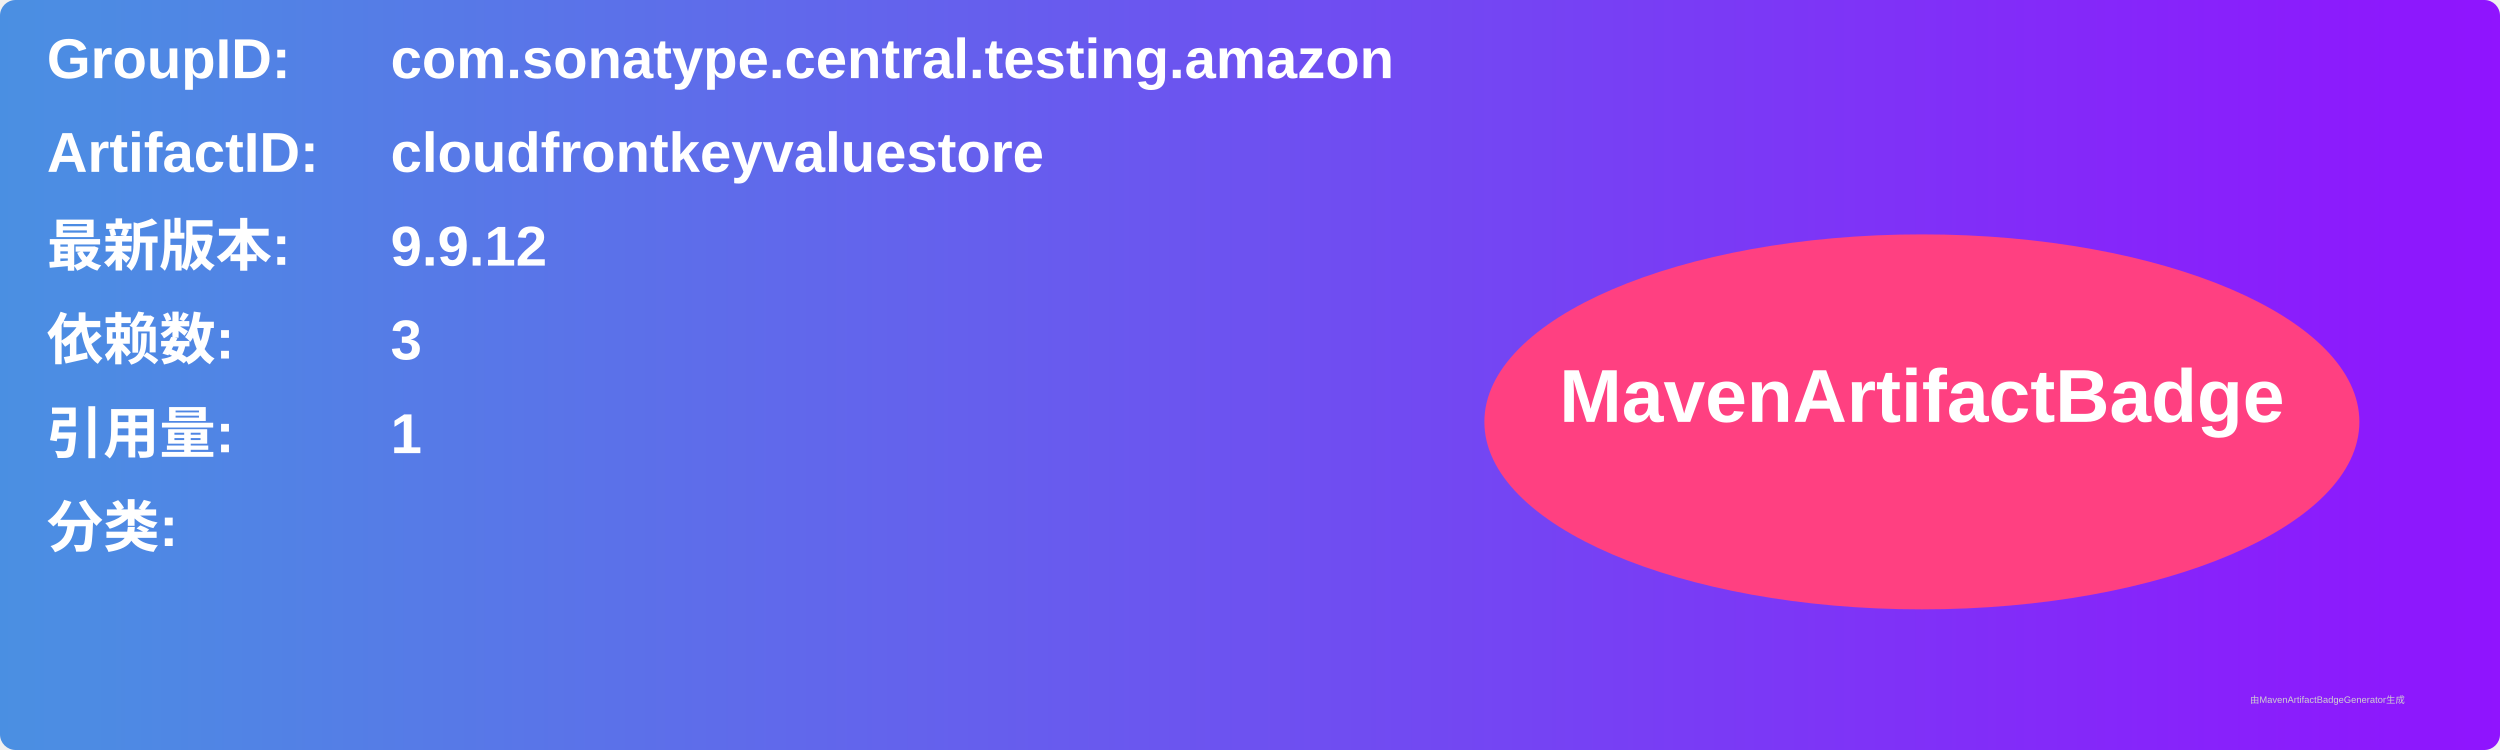
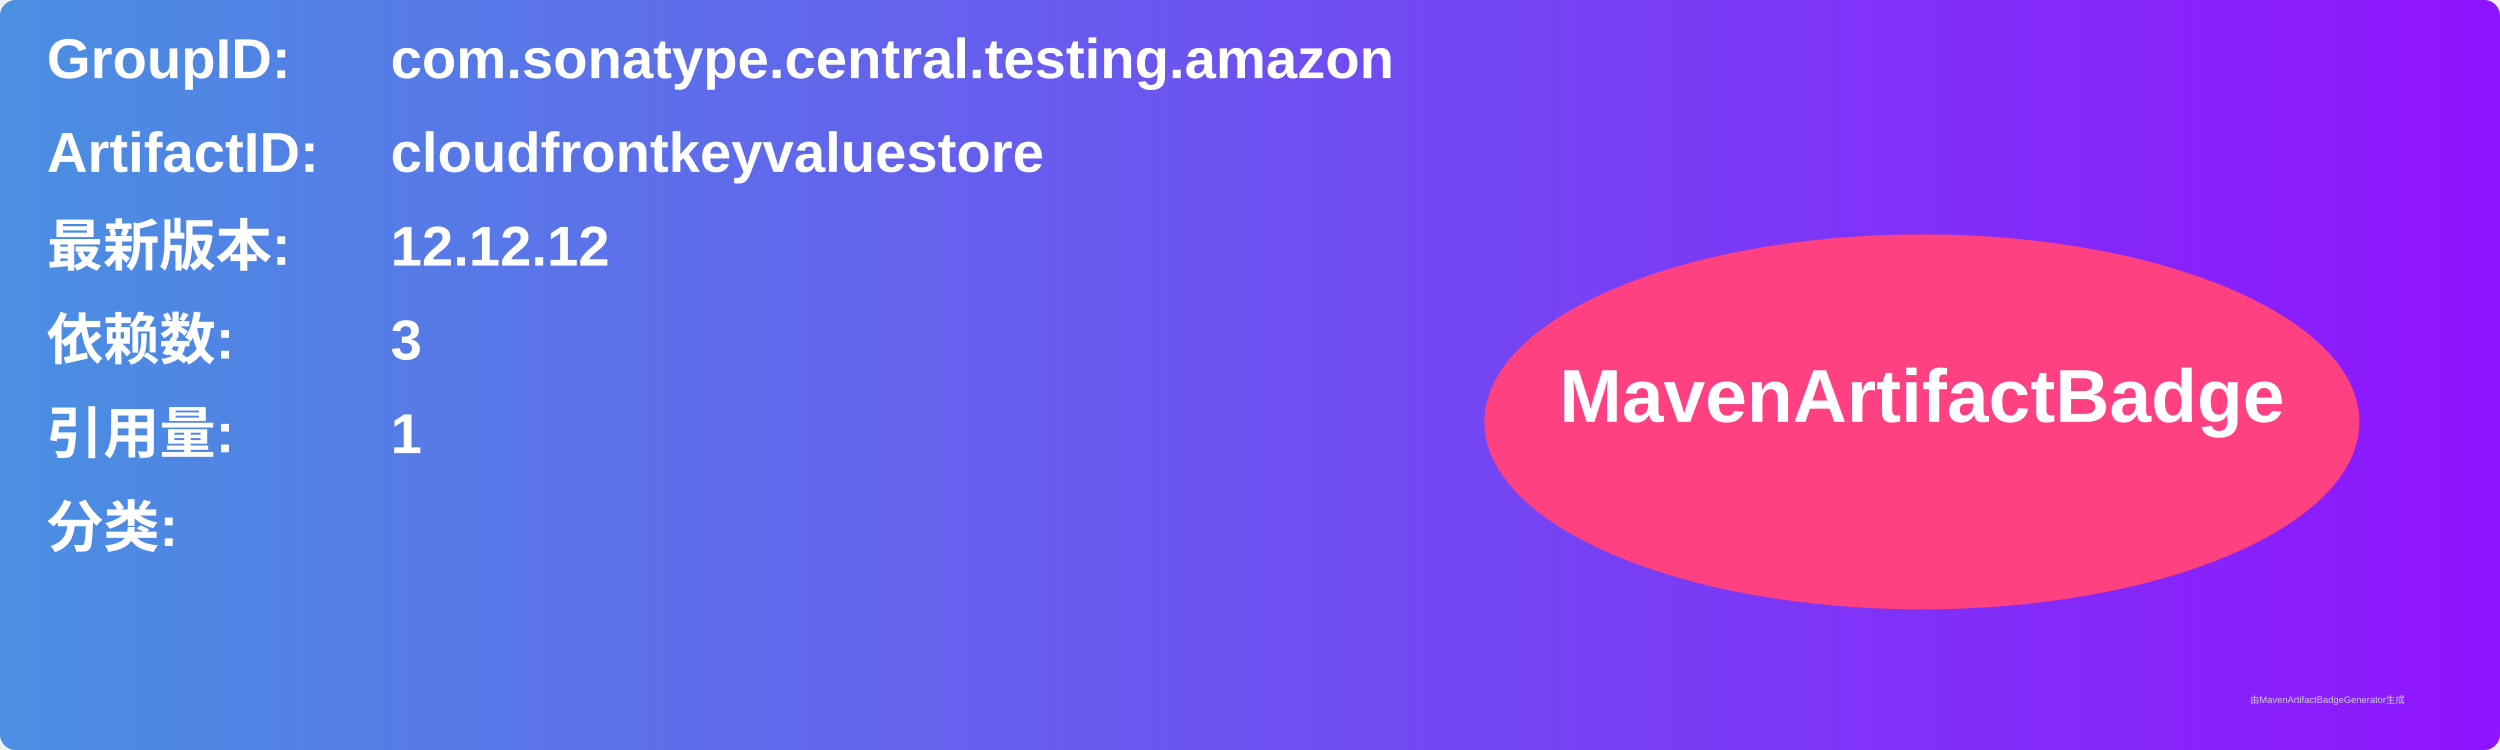
<svg xmlns="http://www.w3.org/2000/svg" width="800" height="240" viewBox="0 0 800 240">
  <linearGradient id="grad" x1="0%" y1="0%" x2="100%" y2="0%">
    <stop offset="0%" stop-color="#4a90e2" />
    <stop offset="100%" stop-color="#9013fe" />
  </linearGradient>
  <rect width="100%" height="100%" rx="5" ry="5" fill="url(#grad)" />
  <g transform="translate(15, 15)">
    <text x="0" y="10" font-family="Arial" font-size="18" fill="white" font-weight="bold" width="260">GroupID:</text>
    <text x="110" y="10" font-family="Arial" font-size="18" fill="white" font-weight="bold" width="460">com.sonatype.central.testing.amazon</text>
    <text x="0" y="40" font-family="Arial" font-size="18" fill="white" font-weight="bold" width="260">ArtifactID:</text>
    <text x="110" y="40" font-family="Arial" font-size="18" fill="white" font-weight="bold" width="460">cloudfrontkeyvaluestore</text>
    <text x="0" y="70" font-family="Arial" font-size="18" fill="white" font-weight="bold">最新版本:</text>
    <text x="110" y="70" font-family="Arial" font-size="18" fill="white" font-weight="bold">
-       <tspan font-weight="bold">9.9.12</tspan>
+       <tspan font-weight="bold">12.12.12</tspan>
    </text>
    <text x="0" y="100" font-family="Arial" font-size="18" fill="white" font-weight="bold">依赖数: </text>
    <text x="110" y="100" font-family="Arial" font-size="18" fill="white">
      <tspan font-weight="bold">3</tspan>
    </text>
    <text x="0" y="130" font-family="Arial" font-size="18" fill="white" font-weight="bold">引用量: </text>
    <text x="110" y="130" font-family="Arial" font-size="18" fill="white">
      <tspan font-weight="bold">1</tspan>
    </text>
    <text x="0" y="160" font-family="Arial" font-size="18" fill="white" font-weight="bold">分类:</text>
    <text x="10" y="190" font-family="Arial" font-size="10" fill="white">
      <tspan font-weight="bold" />
    </text>
    <ellipse cx="600" cy="120" rx="140" ry="60" fill="#ff4081" />
    <text x="600" y="120" text-anchor="middle" font-family="Arial" font-size="24" fill="white" font-weight="bold">MavenArtifactBadge</text>
  </g>
  <text x="720" y="225" font-family="Arial" font-size="3" fill="#d0d0d0">由MavenArtifactBadgeGenerator生成</text>
</svg>
